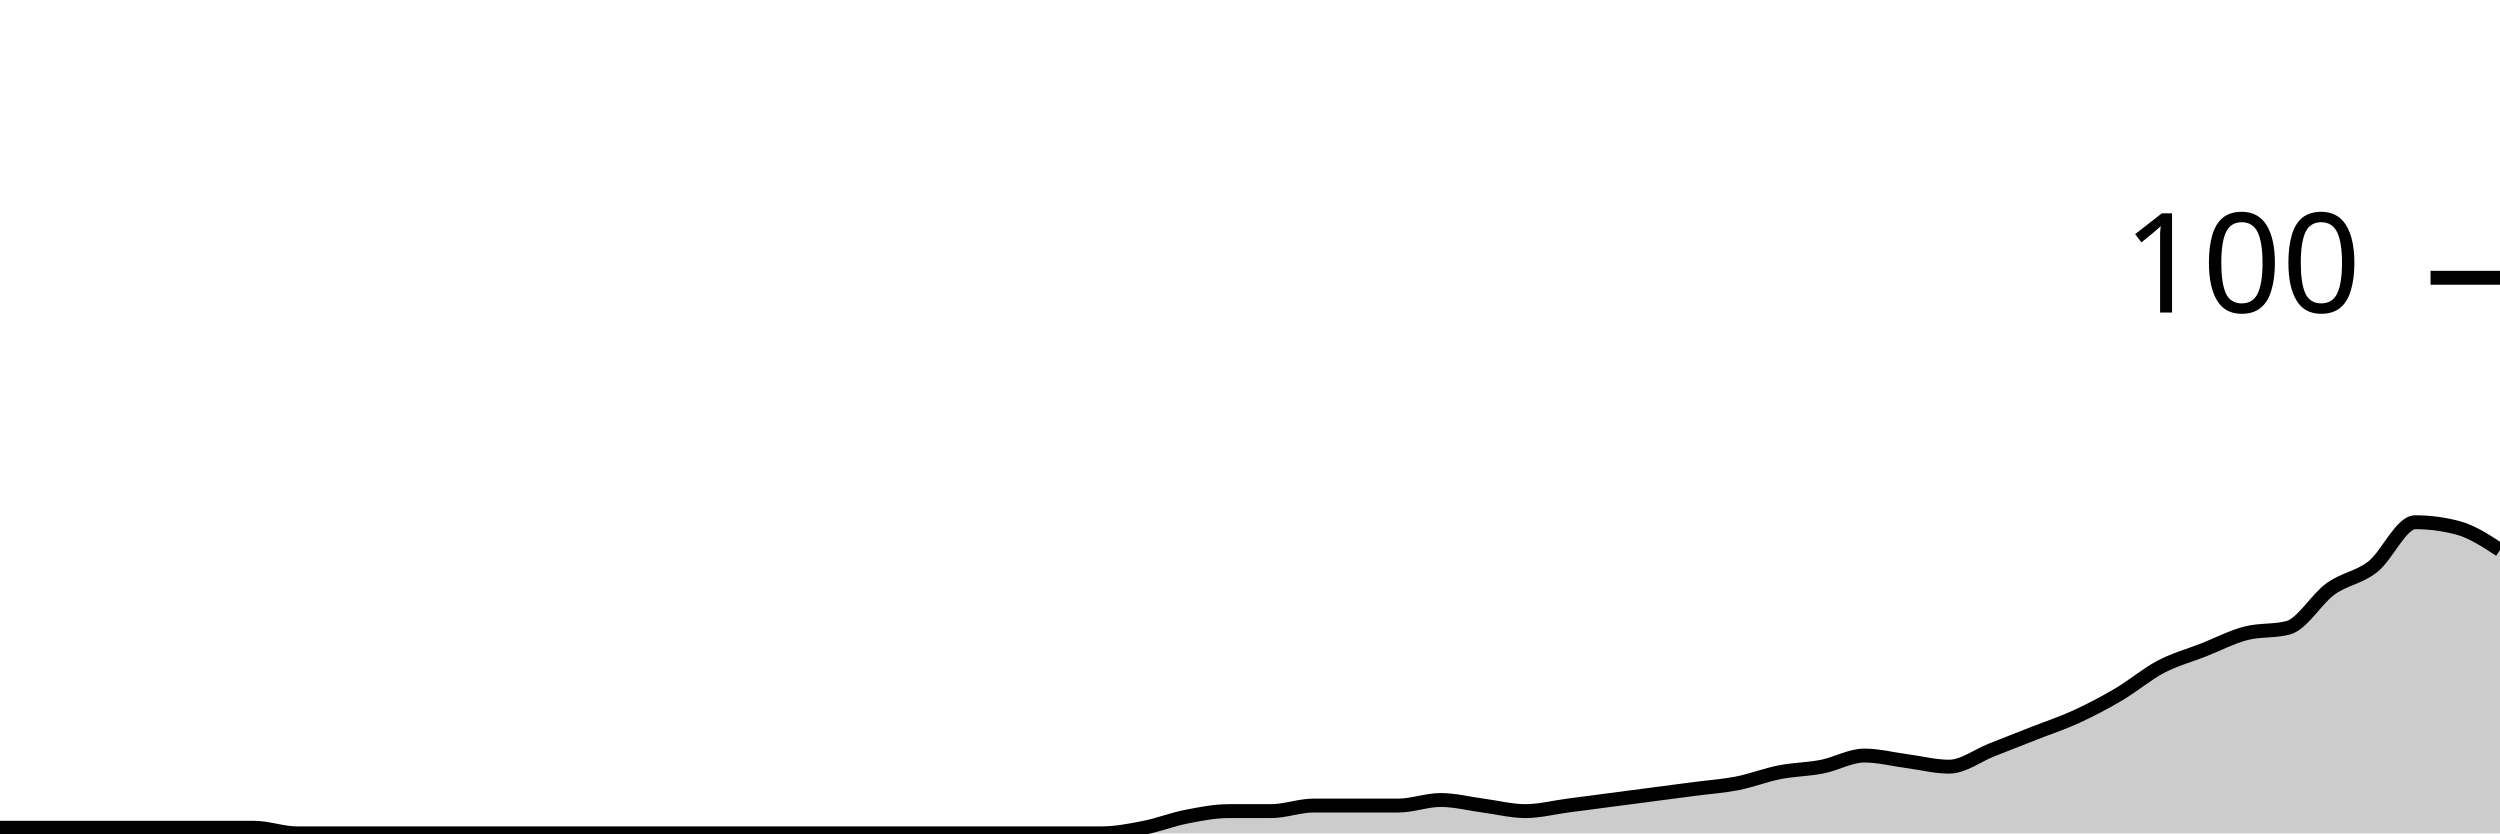
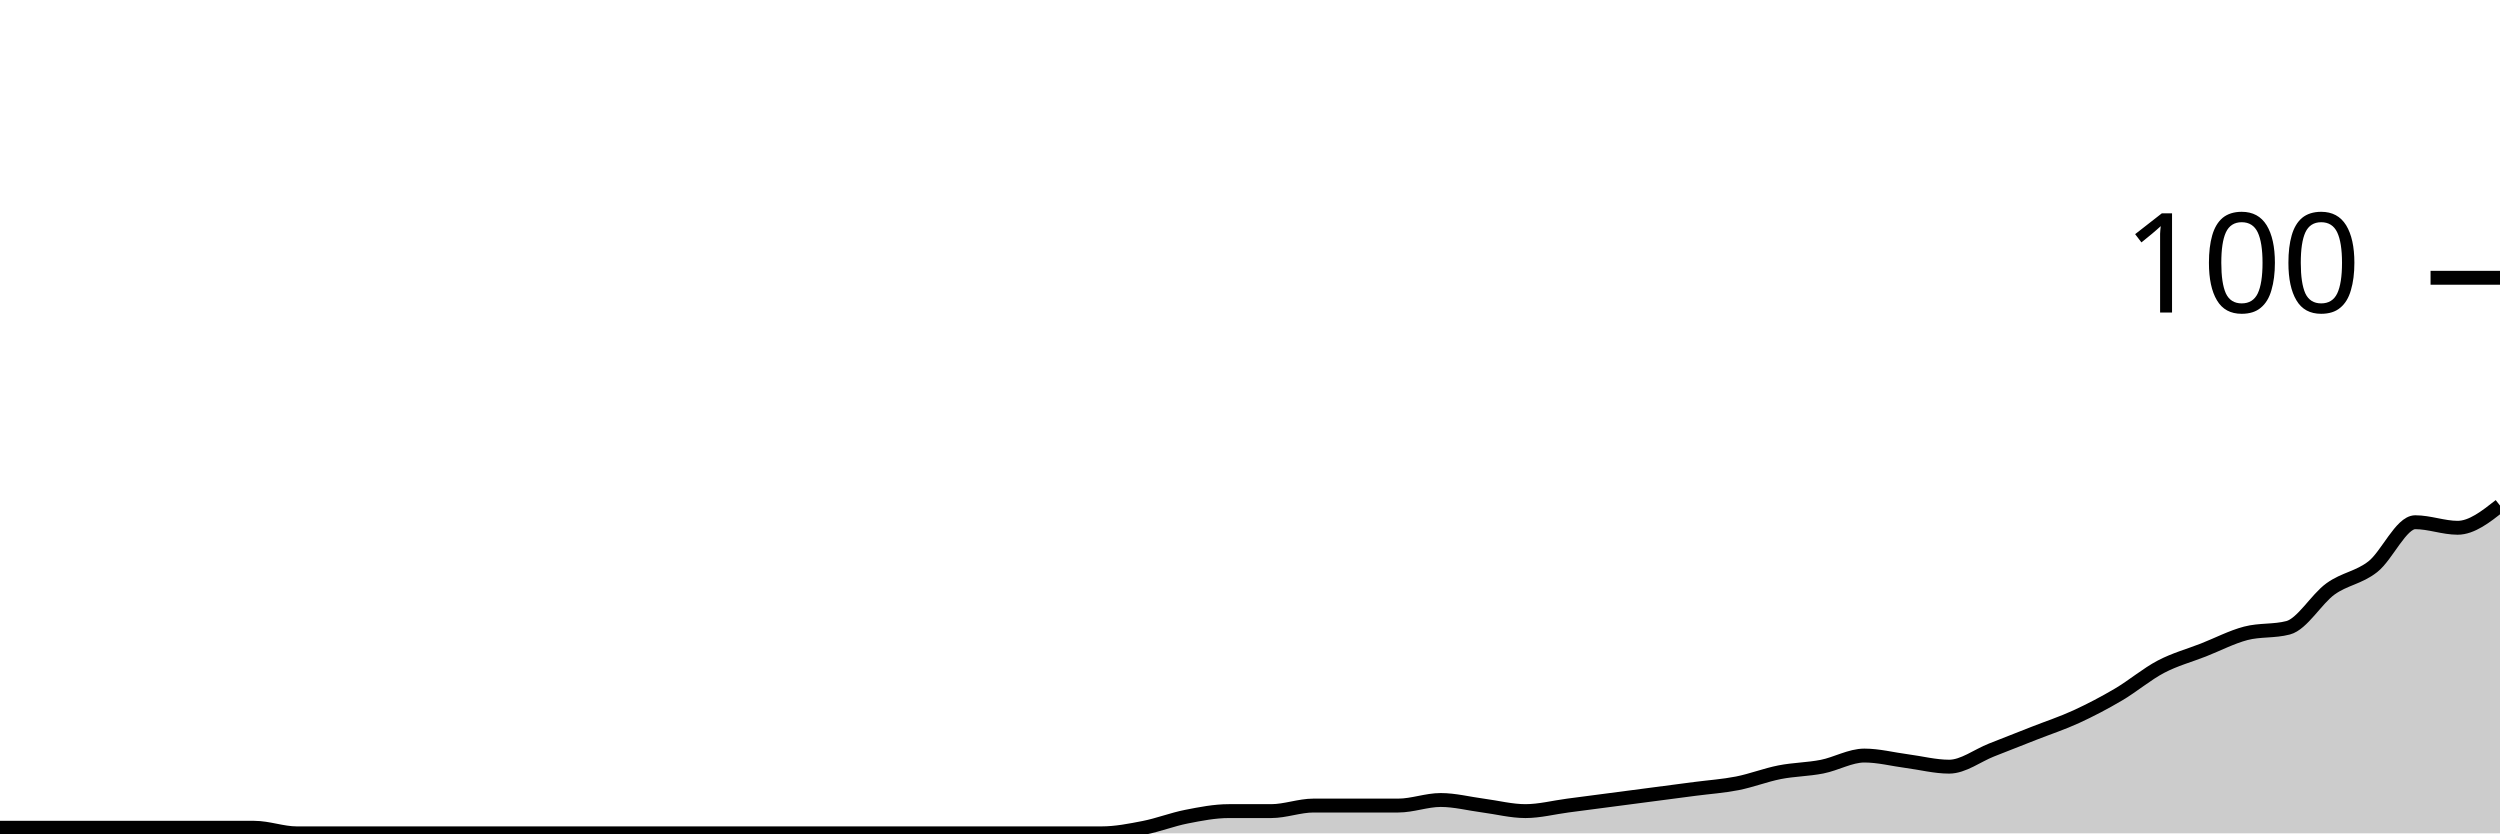
<svg xmlns="http://www.w3.org/2000/svg" viewBox="0 0 180 60">
  <g transform="translate(0,20)">
-     <path class="area" fill="rgba(0, 0, 0, 0.2)" d="M0,39.6C1.017,39.6,2.034,39.6,3.051,39.6C4.068,39.6,5.085,39.6,6.102,39.6C7.119,39.6,8.136,39.6,9.153,39.6C10.169,39.6,11.186,39.6,12.203,39.6C13.22,39.6,14.237,39.6,15.254,39.6C16.271,39.6,17.288,39.6,18.305,39.6C19.322,39.6,20.339,40,21.356,40C22.373,40,23.39,40,24.407,40C25.424,40,26.441,40,27.458,40C28.475,40,29.492,40,30.508,40C31.525,40,32.542,40,33.559,40C34.576,40,35.593,40,36.61,40C37.627,40,38.644,40,39.661,40C40.678,40,41.695,40,42.712,40C43.729,40,44.746,40,45.763,40C46.78,40,47.797,40,48.814,40C49.831,40,50.847,40,51.864,40C52.881,40,53.898,40,54.915,40C55.932,40,56.949,40,57.966,40C58.983,40,60,40,61.017,40C62.034,40,63.051,40,64.068,40C65.085,40,66.102,40,67.119,40C68.136,40,69.153,40,70.169,40C71.186,40,72.203,40,73.22,40C74.237,40,75.254,40,76.271,40C77.288,40,78.305,40,79.322,40C80.339,40,81.356,39.8,82.373,39.6C83.39,39.4,84.407,39,85.424,38.8C86.441,38.6,87.458,38.4,88.475,38.4C89.492,38.4,90.508,38.4,91.525,38.4C92.542,38.4,93.559,38,94.576,38C95.593,38,96.61,38,97.627,38C98.644,38,99.661,38,100.678,38C101.695,38,102.712,37.6,103.729,37.6C104.746,37.6,105.763,37.867,106.78,38C107.797,38.133,108.814,38.4,109.831,38.4C110.847,38.4,111.864,38.133,112.881,38C113.898,37.867,114.915,37.733,115.932,37.6C116.949,37.467,117.966,37.333,118.983,37.2C120,37.067,121.017,36.933,122.034,36.8C123.051,36.667,124.068,36.6,125.085,36.4C126.102,36.2,127.119,35.8,128.136,35.6C129.153,35.4,130.169,35.4,131.186,35.2C132.203,35,133.22,34.4,134.237,34.4C135.254,34.4,136.271,34.667,137.288,34.8C138.305,34.933,139.322,35.2,140.339,35.2C141.356,35.2,142.373,34.4,143.39,34C144.407,33.6,145.424,33.2,146.441,32.8C147.458,32.4,148.475,32.067,149.492,31.6C150.508,31.133,151.525,30.6,152.542,30C153.559,29.4,154.576,28.533,155.593,28C156.61,27.467,157.627,27.2,158.644,26.8C159.661,26.4,160.678,25.867,161.695,25.6C162.712,25.333,163.729,25.467,164.746,25.2C165.763,24.933,166.78,23.133,167.797,22.4C168.814,21.667,169.831,21.6,170.847,20.8C171.864,20,172.881,17.6,173.898,17.6C174.915,17.6,175.932,17.733,176.949,18C177.966,18.267,178.983,18.933,180,19.6L180,40C178.983,40,177.966,40,176.949,40C175.932,40,174.915,40,173.898,40C172.881,40,171.864,40,170.847,40C169.831,40,168.814,40,167.797,40C166.78,40,165.763,40,164.746,40C163.729,40,162.712,40,161.695,40C160.678,40,159.661,40,158.644,40C157.627,40,156.61,40,155.593,40C154.576,40,153.559,40,152.542,40C151.525,40,150.508,40,149.492,40C148.475,40,147.458,40,146.441,40C145.424,40,144.407,40,143.39,40C142.373,40,141.356,40,140.339,40C139.322,40,138.305,40,137.288,40C136.271,40,135.254,40,134.237,40C133.22,40,132.203,40,131.186,40C130.169,40,129.153,40,128.136,40C127.119,40,126.102,40,125.085,40C124.068,40,123.051,40,122.034,40C121.017,40,120,40,118.983,40C117.966,40,116.949,40,115.932,40C114.915,40,113.898,40,112.881,40C111.864,40,110.847,40,109.831,40C108.814,40,107.797,40,106.78,40C105.763,40,104.746,40,103.729,40C102.712,40,101.695,40,100.678,40C99.661,40,98.644,40,97.627,40C96.61,40,95.593,40,94.576,40C93.559,40,92.542,40,91.525,40C90.508,40,89.492,40,88.475,40C87.458,40,86.441,40,85.424,40C84.407,40,83.39,40,82.373,40C81.356,40,80.339,40,79.322,40C78.305,40,77.288,40,76.271,40C75.254,40,74.237,40,73.22,40C72.203,40,71.186,40,70.169,40C69.153,40,68.136,40,67.119,40C66.102,40,65.085,40,64.068,40C63.051,40,62.034,40,61.017,40C60,40,58.983,40,57.966,40C56.949,40,55.932,40,54.915,40C53.898,40,52.881,40,51.864,40C50.847,40,49.831,40,48.814,40C47.797,40,46.78,40,45.763,40C44.746,40,43.729,40,42.712,40C41.695,40,40.678,40,39.661,40C38.644,40,37.627,40,36.61,40C35.593,40,34.576,40,33.559,40C32.542,40,31.525,40,30.508,40C29.492,40,28.475,40,27.458,40C26.441,40,25.424,40,24.407,40C23.39,40,22.373,40,21.356,40C20.339,40,19.322,40,18.305,40C17.288,40,16.271,40,15.254,40C14.237,40,13.22,40,12.203,40C11.186,40,10.169,40,9.153,40C8.136,40,7.119,40,6.102,40C5.085,40,4.068,40,3.051,40C2.034,40,1.017,40,0,40Z" />
-     <path class="line" stroke="black" fill="none" d="M0,39.6C1.017,39.6,2.034,39.6,3.051,39.6C4.068,39.6,5.085,39.6,6.102,39.6C7.119,39.6,8.136,39.6,9.153,39.6C10.169,39.6,11.186,39.6,12.203,39.6C13.22,39.6,14.237,39.6,15.254,39.6C16.271,39.6,17.288,39.6,18.305,39.6C19.322,39.6,20.339,40,21.356,40C22.373,40,23.39,40,24.407,40C25.424,40,26.441,40,27.458,40C28.475,40,29.492,40,30.508,40C31.525,40,32.542,40,33.559,40C34.576,40,35.593,40,36.61,40C37.627,40,38.644,40,39.661,40C40.678,40,41.695,40,42.712,40C43.729,40,44.746,40,45.763,40C46.78,40,47.797,40,48.814,40C49.831,40,50.847,40,51.864,40C52.881,40,53.898,40,54.915,40C55.932,40,56.949,40,57.966,40C58.983,40,60,40,61.017,40C62.034,40,63.051,40,64.068,40C65.085,40,66.102,40,67.119,40C68.136,40,69.153,40,70.169,40C71.186,40,72.203,40,73.22,40C74.237,40,75.254,40,76.271,40C77.288,40,78.305,40,79.322,40C80.339,40,81.356,39.8,82.373,39.6C83.39,39.4,84.407,39,85.424,38.8C86.441,38.6,87.458,38.4,88.475,38.4C89.492,38.4,90.508,38.4,91.525,38.4C92.542,38.4,93.559,38,94.576,38C95.593,38,96.61,38,97.627,38C98.644,38,99.661,38,100.678,38C101.695,38,102.712,37.6,103.729,37.6C104.746,37.6,105.763,37.867,106.78,38C107.797,38.133,108.814,38.4,109.831,38.4C110.847,38.4,111.864,38.133,112.881,38C113.898,37.867,114.915,37.733,115.932,37.6C116.949,37.467,117.966,37.333,118.983,37.2C120,37.067,121.017,36.933,122.034,36.8C123.051,36.667,124.068,36.6,125.085,36.4C126.102,36.2,127.119,35.8,128.136,35.6C129.153,35.4,130.169,35.4,131.186,35.2C132.203,35,133.22,34.4,134.237,34.4C135.254,34.4,136.271,34.667,137.288,34.8C138.305,34.933,139.322,35.2,140.339,35.2C141.356,35.2,142.373,34.4,143.39,34C144.407,33.6,145.424,33.2,146.441,32.8C147.458,32.4,148.475,32.067,149.492,31.6C150.508,31.133,151.525,30.6,152.542,30C153.559,29.4,154.576,28.533,155.593,28C156.61,27.467,157.627,27.2,158.644,26.8C159.661,26.4,160.678,25.867,161.695,25.6C162.712,25.333,163.729,25.467,164.746,25.2C165.763,24.933,166.78,23.133,167.797,22.4C168.814,21.667,169.831,21.6,170.847,20.8C171.864,20,172.881,17.6,173.898,17.6C174.915,17.6,175.932,17.733,176.949,18C177.966,18.267,178.983,18.933,180,19.6" />
+     <path class="area" fill="rgba(0, 0, 0, 0.2)" d="M0,39.6C1.017,39.6,2.034,39.6,3.051,39.6C4.068,39.6,5.085,39.6,6.102,39.6C7.119,39.6,8.136,39.6,9.153,39.6C10.169,39.6,11.186,39.6,12.203,39.6C13.22,39.6,14.237,39.6,15.254,39.6C16.271,39.6,17.288,39.6,18.305,39.6C19.322,39.6,20.339,40,21.356,40C22.373,40,23.39,40,24.407,40C25.424,40,26.441,40,27.458,40C28.475,40,29.492,40,30.508,40C31.525,40,32.542,40,33.559,40C34.576,40,35.593,40,36.61,40C37.627,40,38.644,40,39.661,40C40.678,40,41.695,40,42.712,40C43.729,40,44.746,40,45.763,40C46.78,40,47.797,40,48.814,40C49.831,40,50.847,40,51.864,40C52.881,40,53.898,40,54.915,40C55.932,40,56.949,40,57.966,40C58.983,40,60,40,61.017,40C62.034,40,63.051,40,64.068,40C65.085,40,66.102,40,67.119,40C68.136,40,69.153,40,70.169,40C71.186,40,72.203,40,73.22,40C74.237,40,75.254,40,76.271,40C77.288,40,78.305,40,79.322,40C80.339,40,81.356,39.8,82.373,39.6C83.39,39.4,84.407,39,85.424,38.8C86.441,38.6,87.458,38.4,88.475,38.4C89.492,38.4,90.508,38.4,91.525,38.4C92.542,38.4,93.559,38,94.576,38C95.593,38,96.61,38,97.627,38C98.644,38,99.661,38,100.678,38C101.695,38,102.712,37.6,103.729,37.6C104.746,37.6,105.763,37.867,106.78,38C107.797,38.133,108.814,38.4,109.831,38.4C110.847,38.4,111.864,38.133,112.881,38C113.898,37.867,114.915,37.733,115.932,37.6C116.949,37.467,117.966,37.333,118.983,37.2C120,37.067,121.017,36.933,122.034,36.8C123.051,36.667,124.068,36.6,125.085,36.4C126.102,36.2,127.119,35.8,128.136,35.6C129.153,35.4,130.169,35.4,131.186,35.2C132.203,35,133.22,34.4,134.237,34.4C135.254,34.4,136.271,34.667,137.288,34.8C138.305,34.933,139.322,35.2,140.339,35.2C141.356,35.2,142.373,34.4,143.39,34C144.407,33.6,145.424,33.2,146.441,32.8C147.458,32.4,148.475,32.067,149.492,31.6C150.508,31.133,151.525,30.6,152.542,30C153.559,29.4,154.576,28.533,155.593,28C156.61,27.467,157.627,27.2,158.644,26.8C159.661,26.4,160.678,25.867,161.695,25.6C162.712,25.333,163.729,25.467,164.746,25.2C165.763,24.933,166.78,23.133,167.797,22.4C168.814,21.667,169.831,21.6,170.847,20.8C171.864,20,172.881,17.6,173.898,17.6C174.915,17.6,175.932,18,176.949,18C177.966,18,178.983,17.2,180,16.4L180,40C178.983,40,177.966,40,176.949,40C175.932,40,174.915,40,173.898,40C172.881,40,171.864,40,170.847,40C169.831,40,168.814,40,167.797,40C166.78,40,165.763,40,164.746,40C163.729,40,162.712,40,161.695,40C160.678,40,159.661,40,158.644,40C157.627,40,156.61,40,155.593,40C154.576,40,153.559,40,152.542,40C151.525,40,150.508,40,149.492,40C148.475,40,147.458,40,146.441,40C145.424,40,144.407,40,143.39,40C142.373,40,141.356,40,140.339,40C139.322,40,138.305,40,137.288,40C136.271,40,135.254,40,134.237,40C133.22,40,132.203,40,131.186,40C130.169,40,129.153,40,128.136,40C127.119,40,126.102,40,125.085,40C124.068,40,123.051,40,122.034,40C121.017,40,120,40,118.983,40C117.966,40,116.949,40,115.932,40C114.915,40,113.898,40,112.881,40C111.864,40,110.847,40,109.831,40C108.814,40,107.797,40,106.78,40C105.763,40,104.746,40,103.729,40C102.712,40,101.695,40,100.678,40C99.661,40,98.644,40,97.627,40C96.61,40,95.593,40,94.576,40C93.559,40,92.542,40,91.525,40C90.508,40,89.492,40,88.475,40C87.458,40,86.441,40,85.424,40C84.407,40,83.39,40,82.373,40C81.356,40,80.339,40,79.322,40C78.305,40,77.288,40,76.271,40C75.254,40,74.237,40,73.22,40C72.203,40,71.186,40,70.169,40C69.153,40,68.136,40,67.119,40C66.102,40,65.085,40,64.068,40C63.051,40,62.034,40,61.017,40C60,40,58.983,40,57.966,40C56.949,40,55.932,40,54.915,40C53.898,40,52.881,40,51.864,40C50.847,40,49.831,40,48.814,40C47.797,40,46.78,40,45.763,40C44.746,40,43.729,40,42.712,40C41.695,40,40.678,40,39.661,40C38.644,40,37.627,40,36.61,40C35.593,40,34.576,40,33.559,40C32.542,40,31.525,40,30.508,40C29.492,40,28.475,40,27.458,40C26.441,40,25.424,40,24.407,40C23.39,40,22.373,40,21.356,40C20.339,40,19.322,40,18.305,40C17.288,40,16.271,40,15.254,40C14.237,40,13.22,40,12.203,40C11.186,40,10.169,40,9.153,40C8.136,40,7.119,40,6.102,40C5.085,40,4.068,40,3.051,40C2.034,40,1.017,40,0,40Z" />
+     <path class="line" stroke="black" fill="none" d="M0,39.6C1.017,39.6,2.034,39.6,3.051,39.6C4.068,39.6,5.085,39.6,6.102,39.6C7.119,39.6,8.136,39.6,9.153,39.6C10.169,39.6,11.186,39.6,12.203,39.6C13.22,39.6,14.237,39.6,15.254,39.6C16.271,39.6,17.288,39.6,18.305,39.6C19.322,39.6,20.339,40,21.356,40C22.373,40,23.39,40,24.407,40C25.424,40,26.441,40,27.458,40C28.475,40,29.492,40,30.508,40C31.525,40,32.542,40,33.559,40C34.576,40,35.593,40,36.61,40C37.627,40,38.644,40,39.661,40C40.678,40,41.695,40,42.712,40C43.729,40,44.746,40,45.763,40C46.78,40,47.797,40,48.814,40C49.831,40,50.847,40,51.864,40C52.881,40,53.898,40,54.915,40C55.932,40,56.949,40,57.966,40C58.983,40,60,40,61.017,40C62.034,40,63.051,40,64.068,40C65.085,40,66.102,40,67.119,40C68.136,40,69.153,40,70.169,40C71.186,40,72.203,40,73.22,40C74.237,40,75.254,40,76.271,40C77.288,40,78.305,40,79.322,40C80.339,40,81.356,39.8,82.373,39.6C83.39,39.4,84.407,39,85.424,38.8C86.441,38.6,87.458,38.4,88.475,38.4C89.492,38.4,90.508,38.4,91.525,38.4C92.542,38.4,93.559,38,94.576,38C95.593,38,96.61,38,97.627,38C98.644,38,99.661,38,100.678,38C101.695,38,102.712,37.6,103.729,37.6C104.746,37.6,105.763,37.867,106.78,38C107.797,38.133,108.814,38.4,109.831,38.4C110.847,38.4,111.864,38.133,112.881,38C113.898,37.867,114.915,37.733,115.932,37.6C116.949,37.467,117.966,37.333,118.983,37.2C120,37.067,121.017,36.933,122.034,36.8C123.051,36.667,124.068,36.6,125.085,36.4C126.102,36.2,127.119,35.8,128.136,35.6C129.153,35.4,130.169,35.4,131.186,35.2C132.203,35,133.22,34.4,134.237,34.4C135.254,34.4,136.271,34.667,137.288,34.8C138.305,34.933,139.322,35.2,140.339,35.2C141.356,35.2,142.373,34.4,143.39,34C144.407,33.6,145.424,33.2,146.441,32.8C147.458,32.4,148.475,32.067,149.492,31.6C150.508,31.133,151.525,30.6,152.542,30C153.559,29.4,154.576,28.533,155.593,28C156.61,27.467,157.627,27.2,158.644,26.8C159.661,26.4,160.678,25.867,161.695,25.6C162.712,25.333,163.729,25.467,164.746,25.2C165.763,24.933,166.78,23.133,167.797,22.4C168.814,21.667,169.831,21.6,170.847,20.8C171.864,20,172.881,17.6,173.898,17.6C174.915,17.6,175.932,18,176.949,18C177.966,18,178.983,17.2,180,16.4" />
    <path class="axis-ceiling" stroke-width="1" stroke="black" fill="none" d="M175,0L180,0" />
    <text class="axis-ceiling-label" font-family="sans-serif" text-anchor="end" font-size="10px" x="170" y="2.5">100</text>
  </g>
</svg>
